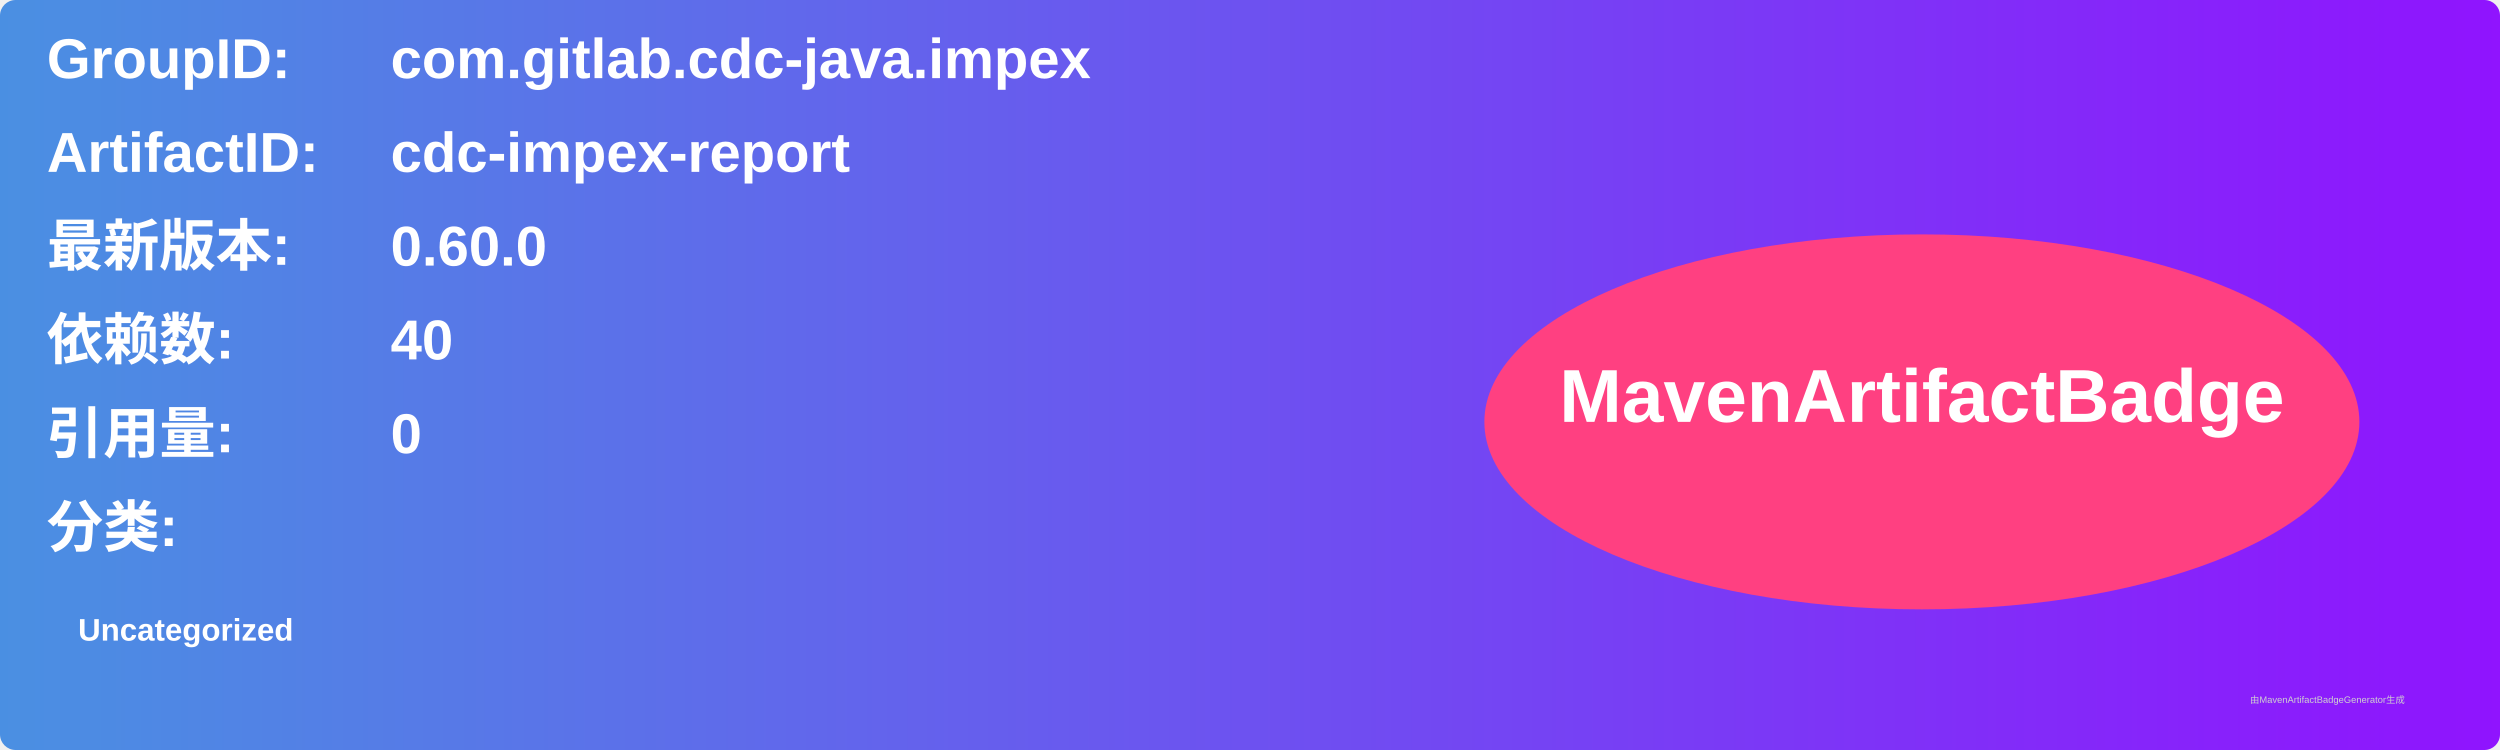
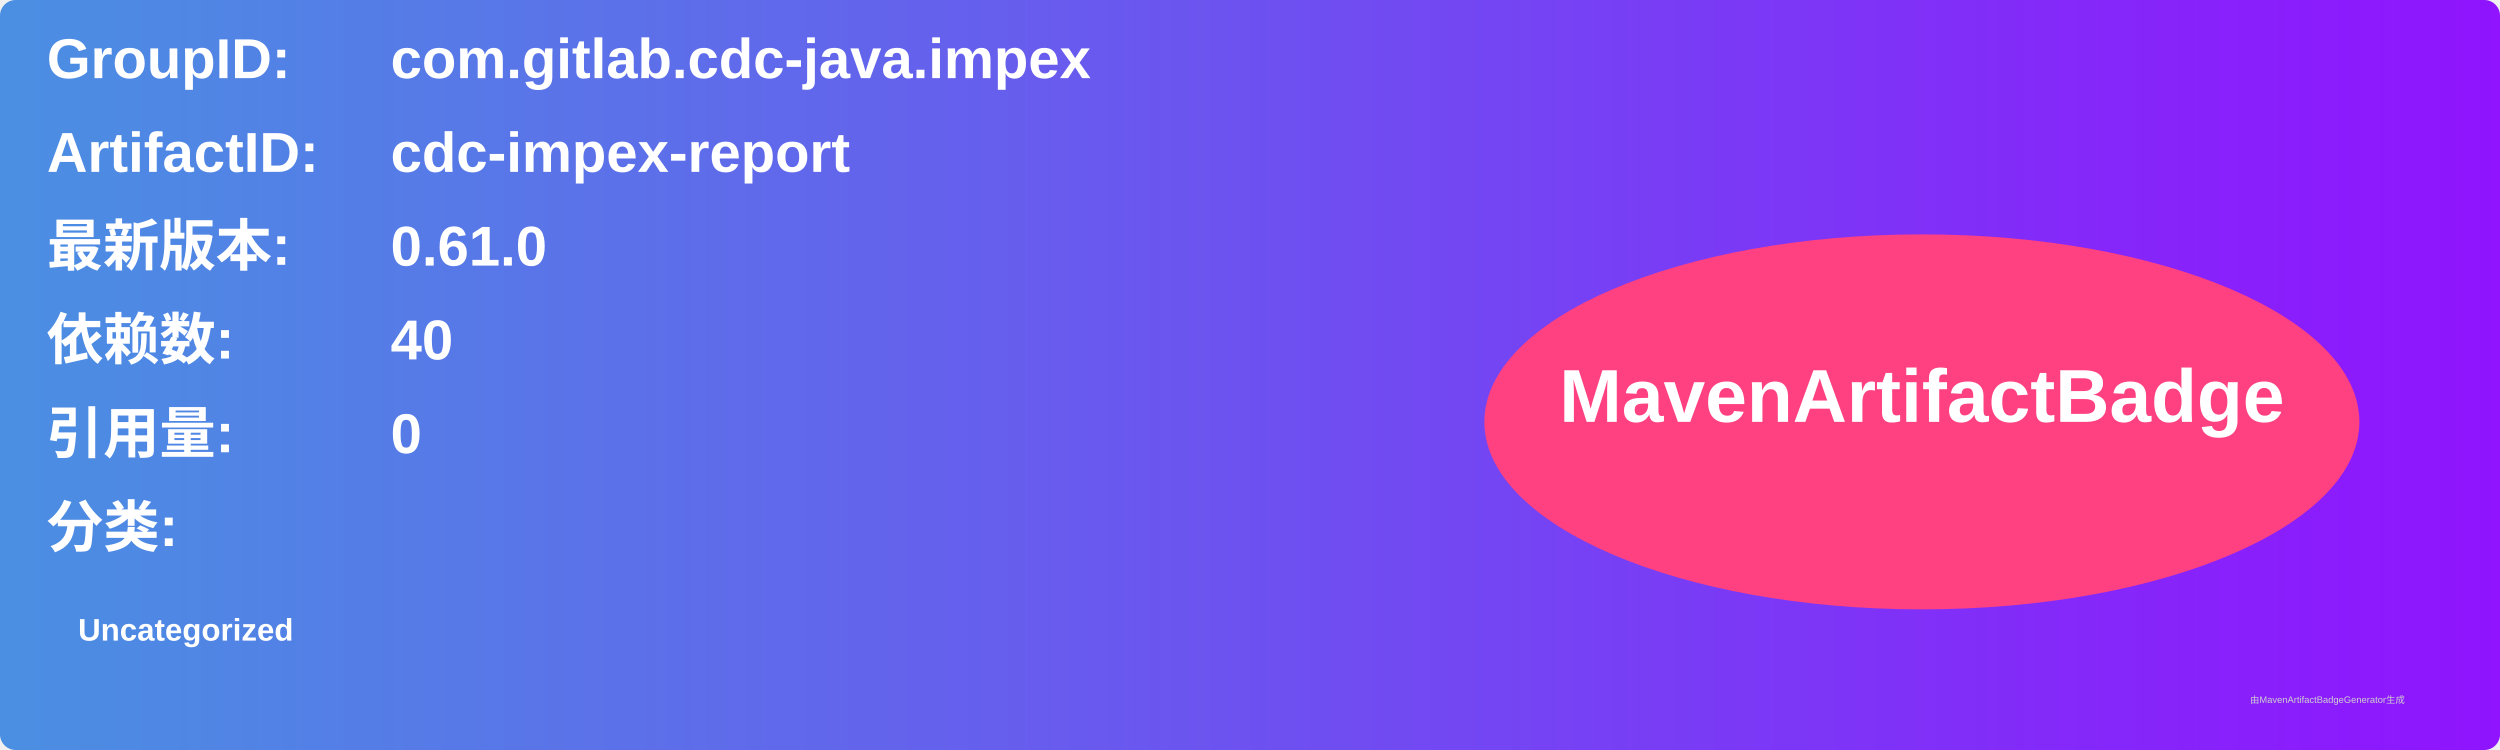
<svg xmlns="http://www.w3.org/2000/svg" width="800" height="240" viewBox="0 0 800 240">
  <linearGradient id="grad" x1="0%" y1="0%" x2="100%" y2="0%">
    <stop offset="0%" stop-color="#4a90e2" />
    <stop offset="100%" stop-color="#9013fe" />
  </linearGradient>
  <rect width="100%" height="100%" rx="5" ry="5" fill="url(#grad)" />
  <g transform="translate(15, 15)">
    <text x="0" y="10" font-family="Arial" font-size="18" fill="white" font-weight="bold" width="260">GroupID:</text>
    <text x="110" y="10" font-family="Arial" font-size="18" fill="white" font-weight="bold" width="460">com.gitlab.cdc-java.impex</text>
    <text x="0" y="40" font-family="Arial" font-size="18" fill="white" font-weight="bold" width="260">ArtifactID:</text>
    <text x="110" y="40" font-family="Arial" font-size="18" fill="white" font-weight="bold" width="460">cdc-impex-report</text>
    <text x="0" y="70" font-family="Arial" font-size="18" fill="white" font-weight="bold">最新版本:</text>
    <text x="110" y="70" font-family="Arial" font-size="18" fill="white" font-weight="bold">
-       <tspan font-weight="bold">0.60.0</tspan>
+       <tspan font-weight="bold">0.61.0</tspan>
    </text>
    <text x="0" y="100" font-family="Arial" font-size="18" fill="white" font-weight="bold">依赖数: </text>
    <text x="110" y="100" font-family="Arial" font-size="18" fill="white">
      <tspan font-weight="bold">40</tspan>
    </text>
    <text x="0" y="130" font-family="Arial" font-size="18" fill="white" font-weight="bold">引用量: </text>
    <text x="110" y="130" font-family="Arial" font-size="18" fill="white">
      <tspan font-weight="bold">0</tspan>
    </text>
    <text x="0" y="160" font-family="Arial" font-size="18" fill="white" font-weight="bold">分类:</text>
    <text x="10" y="190" font-family="Arial" font-size="10" fill="white">
      <tspan font-weight="bold">Uncategorized</tspan>
    </text>
    <ellipse cx="600" cy="120" rx="140" ry="60" fill="#ff4081" />
    <text x="600" y="120" text-anchor="middle" font-family="Arial" font-size="24" fill="white" font-weight="bold">MavenArtifactBadge</text>
  </g>
  <text x="720" y="225" font-family="Arial" font-size="3" fill="#d0d0d0">由MavenArtifactBadgeGenerator生成</text>
</svg>
